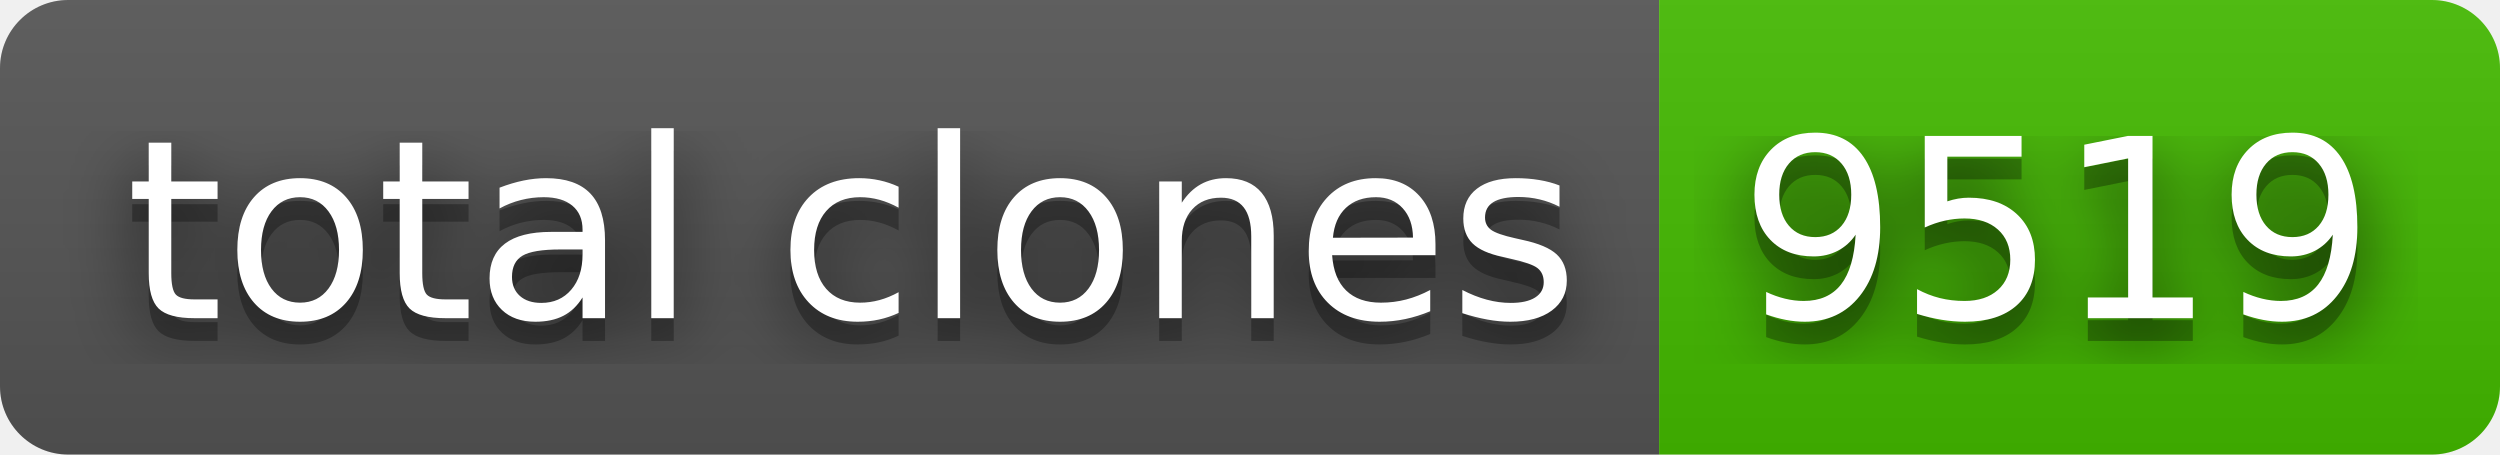
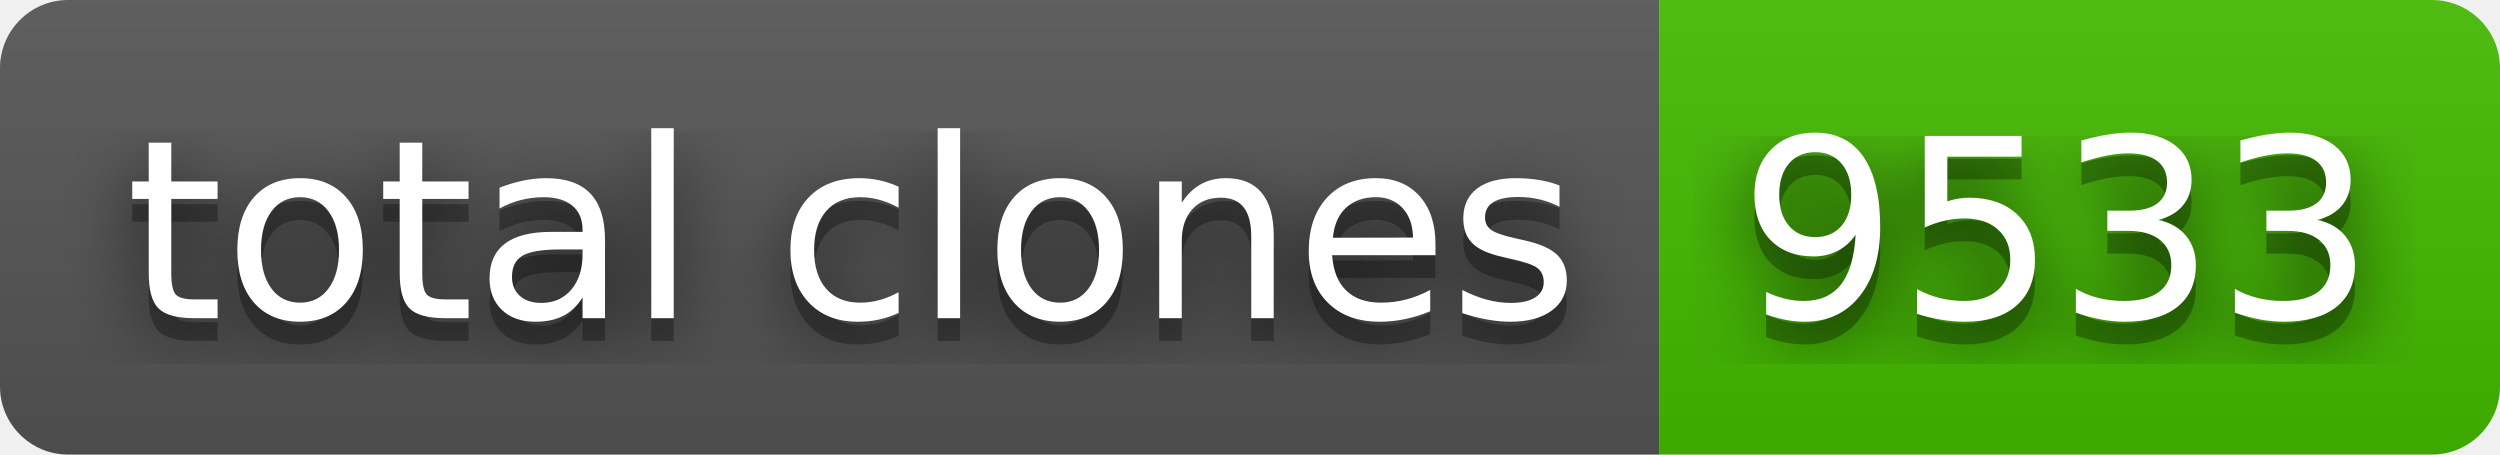
- <svg xmlns="http://www.w3.org/2000/svg" width="110" height="20" role="img" aria-label="total clones: 9519">
+ <svg xmlns="http://www.w3.org/2000/svg" width="110" height="20" role="img" aria-label="total clones: 9533">
  <filter id="blur">
    <feGaussianBlur stdDeviation="16" />
  </filter>
  <linearGradient id="s" x2="0" y2="100%">
    <stop offset="0" stop-color="#bbb" stop-opacity=".1" />
    <stop offset="1" stop-opacity=".1" />
  </linearGradient>
  <clipPath id="r">
    <rect width="110" height="20" rx="3" />
  </clipPath>
  <g clip-path="url(#r)">
    <rect width="73" height="20" fill="#555" />
    <rect x="73" width="37" height="20" fill="#4b0" />
    <rect width="110" height="20" fill="url(#s)" />
  </g>
  <g fill="#fff" text-anchor="middle" font-family="Verdana,Geneva,DejaVu Sans,sans-serif" text-rendering="geometricPrecision" font-size="110">
    <g transform="scale(.1)">
      <g aria-hidden="true" fill="#010101">
        <text x="375" y="150" fill-opacity=".8" filter="url(#blur)" textLength="630">total clones</text>
        <text x="375" y="150" fill-opacity=".3" textLength="630">total clones</text>
      </g>
      <text x="375" y="140" textLength="630">total clones</text>
    </g>
    <g transform="scale(.1)">
      <g aria-hidden="true" fill="#010101">
-         <text x="905" y="150" fill-opacity=".8" filter="url(#blur)" textLength="270">9519</text>
-         <text x="905" y="150" fill-opacity=".3" textLength="270">9519</text>
+         <text x="905" y="150" fill-opacity=".8" filter="url(#blur)" textLength="270">9533</text>
+         <text x="905" y="150" fill-opacity=".3" textLength="270">9533</text>
      </g>
-       <text x="905" y="140" textLength="270">9519</text>
+       <text x="905" y="140" textLength="270">9533</text>
    </g>
  </g>
</svg>
